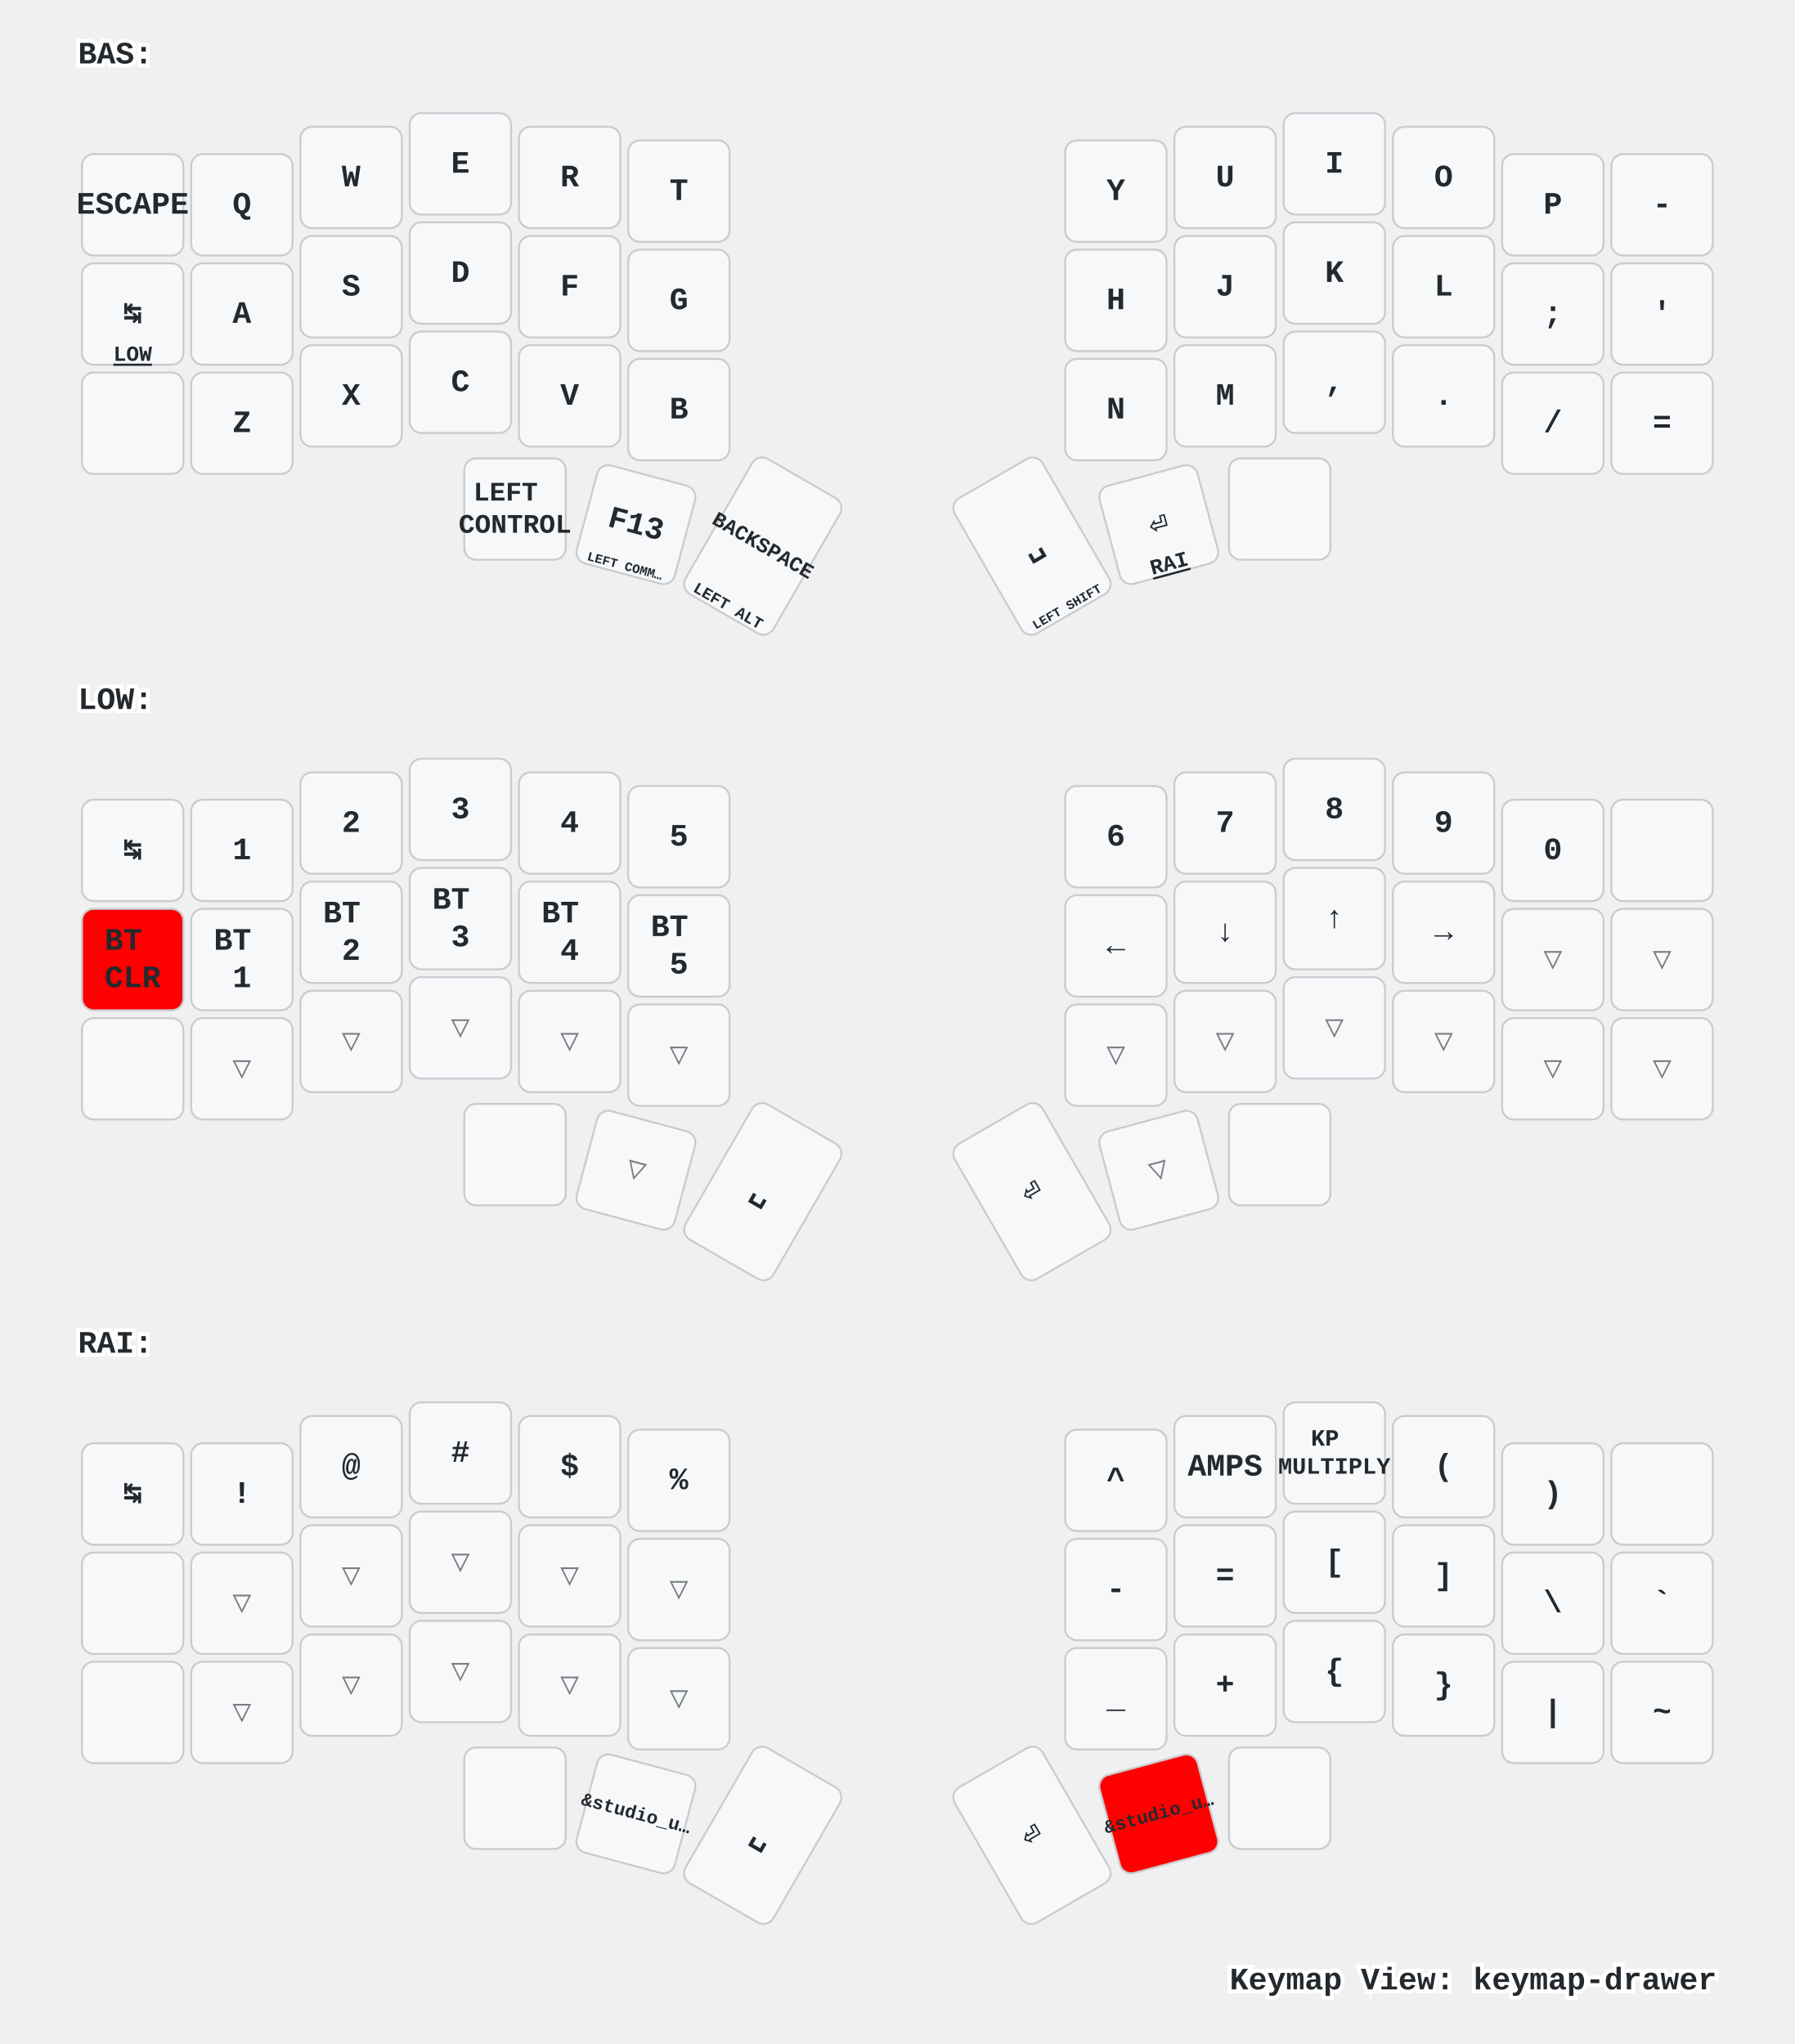
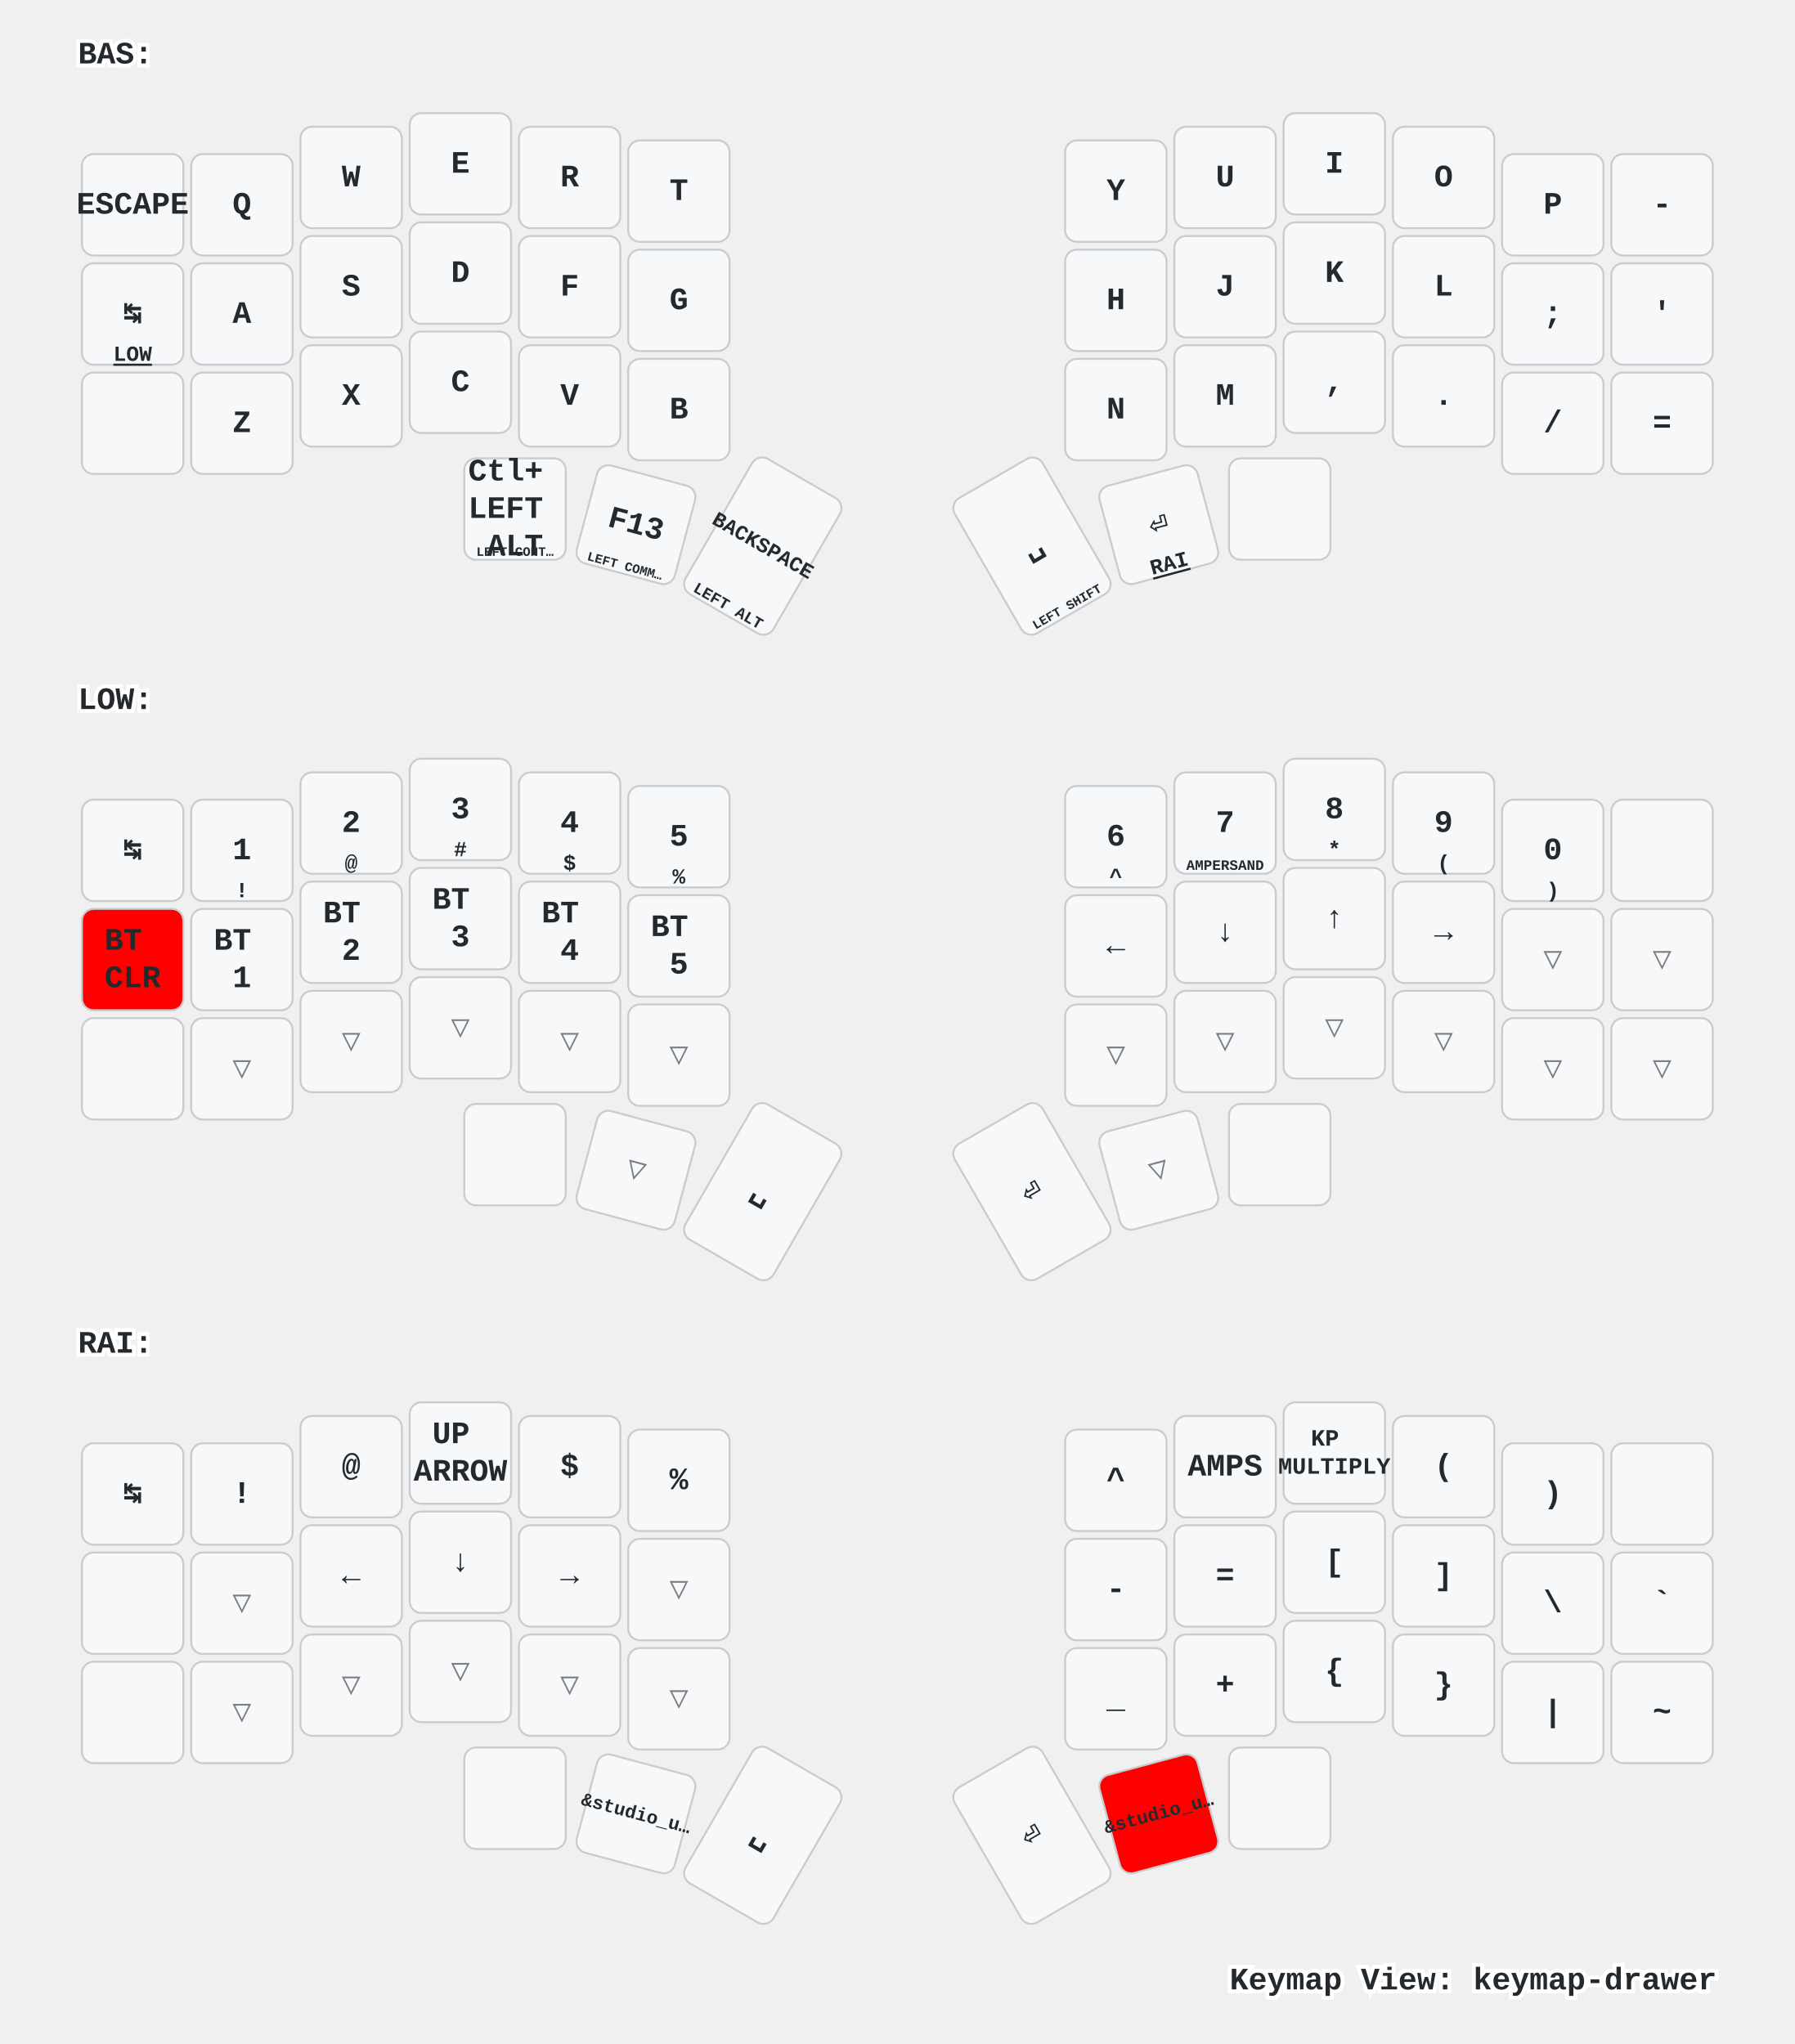
<svg xmlns="http://www.w3.org/2000/svg" xmlns:xlink="http://www.w3.org/1999/xlink" width="920" height="1048" viewBox="0 0 920 1048" class="keymap">
  <defs>/* start glyphs */
<svg id="mdi:apple-keyboard-command">
      <svg id="mdi-apple-keyboard-command" viewBox="0 0 24 24">
        <path d="M6,2A4,4 0 0,1 10,6V8H14V6A4,4 0 0,1 18,2A4,4 0 0,1 22,6A4,4 0 0,1 18,10H16V14H18A4,4 0 0,1 22,18A4,4 0 0,1 18,22A4,4 0 0,1 14,18V16H10V18A4,4 0 0,1 6,22A4,4 0 0,1 2,18A4,4 0 0,1 6,14H8V10H6A4,4 0 0,1 2,6A4,4 0 0,1 6,2M16,18A2,2 0 0,0 18,20A2,2 0 0,0 20,18A2,2 0 0,0 18,16H16V18M14,10H10V14H14V10M6,16A2,2 0 0,0 4,18A2,2 0 0,0 6,20A2,2 0 0,0 8,18V16H6M8,6A2,2 0 0,0 6,4A2,2 0 0,0 4,6A2,2 0 0,0 6,8H8V6M18,8A2,2 0 0,0 20,6A2,2 0 0,0 18,4A2,2 0 0,0 16,6V8H18Z" />
      </svg>
    </svg>
    <svg id="mdi:apple-keyboard-control">
      <svg id="mdi-apple-keyboard-control" viewBox="0 0 24 24">
        <path d="M19.78,11.78L18.36,13.19L12,6.83L5.64,13.19L4.22,11.78L12,4L19.78,11.78Z" />
      </svg>
    </svg>
    <svg id="mdi:apple-keyboard-option">
      <svg id="mdi-apple-keyboard-option" viewBox="0 0 24 24">
        <path d="M3,4H9.11L16.15,18H21V20H14.88L7.84,6H3V4M14,4H21V6H14V4Z" />
      </svg>
    </svg>
    <svg id="mdi:apple-keyboard-shift">
      <svg id="mdi-apple-keyboard-shift" viewBox="0 0 24 24">
        <path d="M15,18V12H17.17L12,6.83L6.83,12H9V18H15M12,4L22,14H17V20H7V14H2L12,4Z" />
      </svg>
    </svg>
    <svg id="mdi:backspace-outline">
      <svg id="mdi-backspace-outline" viewBox="0 0 24 24">
        <path d="M19,15.59L17.59,17L14,13.41L10.41,17L9,15.59L12.59,12L9,8.41L10.41,7L14,10.59L17.59,7L19,8.41L15.41,12L19,15.59M22,3A2,2 0 0,1 24,5V19A2,2 0 0,1 22,21H7C6.31,21 5.77,20.64 5.41,20.11L0,12L5.41,3.88C5.77,3.35 6.31,3 7,3H22M22,5H7L2.28,12L7,19H22V5Z" />
      </svg>
    </svg>
  </defs>/* end glyphs */
<style>/* inherit to force styles through use tags */
svg path {
    fill: inherit;
}

/* font and background color specifications */
svg.keymap {
    font-family: SFMono-Regular,Consolas,Liberation Mono,Menlo,monospace;
    font-size: 14px;
    font-kerning: normal;
    text-rendering: optimizeLegibility;
    fill: #24292e;
}

/* default key styling */
rect.key {
    fill: #f6f8fa;
}

rect.key, rect.combo {
    stroke: #c9cccf;
    stroke-width: 1;
}

/* default key side styling, only used is draw_key_sides is set */
rect.side {
    filter: brightness(90%);
}

/* color accent for combo boxes */
rect.combo, rect.combo-separate {
    fill: #cdf;
}

/* color accent for held keys */
rect.held, rect.combo.held {
    fill: #fdd;
}

/* color accent for ghost (optional) keys */
rect.ghost, rect.combo.ghost {
    stroke-dasharray: 4, 4;
    stroke-width: 2;
}

text {
    text-anchor: middle;
    dominant-baseline: middle;
}

/* styling for layer labels */
text.label {
    font-weight: bold;
    text-anchor: start;
    stroke: white;
    stroke-width: 4;
    paint-order: stroke;
}

/* styling for optional footer */
text.footer {
    text-anchor: end;
    dominant-baseline: auto;
    stroke: white;
    stroke-width: 4;
    paint-order: stroke;
}

/* styling for combo tap, and key non-tap label text */
text.combo, text.hold, text.shifted, text.left, text.right {
    font-size: 11px;
}

text.hold {
    text-anchor: middle;
    dominant-baseline: auto;
}

text.shifted {
    text-anchor: middle;
    dominant-baseline: hanging;
}

text.left {
    text-anchor: start;
}

text.right {
    text-anchor: end;
}

text.layer-activator {
    text-decoration: underline;
}

/* styling for hold/shifted label text in combo box */
text.combo.hold, text.combo.shifted, text.combo.left, text.combo.right {
    font-size: 8px;
}

/* lighter symbol for transparent keys */
text.trans {
    fill: #7b7e81;
}

/* styling for combo dendrons */
path.combo {
    stroke-width: 1;
    stroke: gray;
    fill: none;
}

/* Start Tabler Icons Cleanup */
/* cannot use height/width with glyphs */
.icon-tabler &gt; path {
    fill: inherit;
    stroke: inherit;
    stroke-width: 2;
}
/* hide tabler's default box */
.icon-tabler &gt; path[stroke="none"][fill="none"] {
    visibility: hidden;
}
/* End Tabler Icons Cleanup */

/* For default sytles, see https://github.com/caksoylar/keymap-drawer/blob/main/keymap_drawer/config.py#L85 */

svg.keymap {
  font-family: Ubuntu Mono, Inconsolata, Consolas, Liberation Mono, Menlo, monospace;
  font-size: 16px;
  font-weight: bold;
  text-rendering: optimizeLegibility;
}

/* Color accent for held keys
red = #f00
green = #0f0
blue = #00f
yellow = #ff0
cyan = #0ff
magenta = #f0f
white = #fff
black = #000
grey = #888
light grey = #ccc
#ffc
*/
rect.held, rect.combo.held {
    fill: #f00;
}

/* Technique borrowed and extended from https://github.com/englmaxi/zmk-config/blob/master/keymap-drawer/config.yaml */
.sym_sub_text.tap {
  translate: -5px 2px;
  font-size: 20px;
}
.sym_sub_text.shifted {
  translate: 10px 13px;
  font-size: 10px;
  opacity: 1.0;
}
.combo.sym_sub_text.tap {
  translate: -1px 1px;
}
.combo.sym_sub_text.shifted {
  translate: 7px 5px;
  font-size: 10px;
  opacity: 1.0;
}

/* Toggle */
.toggle.shifted {
  translate: -10px 12px;
}

.toggle.hold {
  translate: 13px -23px;
}

/* Variant for tap-dances */
.tap_dance.tap {
  translate: -7px 0px;
  font-size: 12px;
}
.tap_dance.shifted {
  translate: 7px 17px;
  font-size: 12px;
  opacity: 1.0;
}

/* Variant for symbol next to symbol */
.sym_by_sym.tap {
  translate: -6px 0px;
}
.sym_by_sym.shifted {
  translate: 10px 12px;
  opacity: 1.0;
}

.combo.sym_by_sym.tap {
  translate: -35px 0px;
}
.combo.sym_by_sym.shifted {
  translate: 35px 20px;
  opacity: 1.0;
}

.combo.sym_by_sym.hold {
  visibility: hidden;
}

/* hide hold box for combo sym_by_sym */
.combo.sym_by_sym.hold &gt; path[stroke="none"][fill="none"] {
  visibility: hidden;
}
</style>
  <g transform="translate(40, 0)" class="layer-BAS">
    <text x="0" y="28" class="label" id="BAS">BAS:</text>
    <g transform="translate(0, 56)">
      <g transform="translate(28, 49)" class="key keypos-0">
        <rect rx="6" ry="6" x="-26" y="-26" width="52" height="52" class="key" />
        <text x="0" y="0" class="key tap">ESCAPE</text>
      </g>
      <g transform="translate(84, 49)" class="key keypos-1">
        <rect rx="6" ry="6" x="-26" y="-26" width="52" height="52" class="key" />
        <text x="0" y="0" class="key tap">Q</text>
      </g>
      <g transform="translate(140, 35)" class="key keypos-2">
        <rect rx="6" ry="6" x="-26" y="-26" width="52" height="52" class="key" />
        <text x="0" y="0" class="key tap">W</text>
      </g>
      <g transform="translate(196, 28)" class="key keypos-3">
        <rect rx="6" ry="6" x="-26" y="-26" width="52" height="52" class="key" />
        <text x="0" y="0" class="key tap">E</text>
      </g>
      <g transform="translate(252, 35)" class="key keypos-4">
        <rect rx="6" ry="6" x="-26" y="-26" width="52" height="52" class="key" />
        <text x="0" y="0" class="key tap">R</text>
      </g>
      <g transform="translate(308, 42)" class="key keypos-5">
        <rect rx="6" ry="6" x="-26" y="-26" width="52" height="52" class="key" />
        <text x="0" y="0" class="key tap">T</text>
      </g>
      <g transform="translate(532, 42)" class="key keypos-6">
        <rect rx="6" ry="6" x="-26" y="-26" width="52" height="52" class="key" />
        <text x="0" y="0" class="key tap">Y</text>
      </g>
      <g transform="translate(588, 35)" class="key keypos-7">
        <rect rx="6" ry="6" x="-26" y="-26" width="52" height="52" class="key" />
        <text x="0" y="0" class="key tap">U</text>
      </g>
      <g transform="translate(644, 28)" class="key keypos-8">
        <rect rx="6" ry="6" x="-26" y="-26" width="52" height="52" class="key" />
        <text x="0" y="0" class="key tap">I</text>
      </g>
      <g transform="translate(700, 35)" class="key keypos-9">
        <rect rx="6" ry="6" x="-26" y="-26" width="52" height="52" class="key" />
        <text x="0" y="0" class="key tap">O</text>
      </g>
      <g transform="translate(756, 49)" class="key keypos-10">
        <rect rx="6" ry="6" x="-26" y="-26" width="52" height="52" class="key" />
        <text x="0" y="0" class="key tap">P</text>
      </g>
      <g transform="translate(812, 49)" class="key keypos-11">
        <rect rx="6" ry="6" x="-26" y="-26" width="52" height="52" class="key" />
        <text x="0" y="0" class="key tap">-</text>
      </g>
      <g transform="translate(28, 105)" class="key keypos-12">
        <rect rx="6" ry="6" x="-26" y="-26" width="52" height="52" class="key" />
        <text x="0" y="0" class="key tap">↹</text>
        <a href="#LOW">
          <text x="0" y="24" class="key hold layer-activator">LOW</text>
        </a>
      </g>
      <g transform="translate(84, 105)" class="key keypos-13">
        <rect rx="6" ry="6" x="-26" y="-26" width="52" height="52" class="key" />
        <text x="0" y="0" class="key tap">A</text>
      </g>
      <g transform="translate(140, 91)" class="key keypos-14">
        <rect rx="6" ry="6" x="-26" y="-26" width="52" height="52" class="key" />
        <text x="0" y="0" class="key tap">S</text>
      </g>
      <g transform="translate(196, 84)" class="key keypos-15">
        <rect rx="6" ry="6" x="-26" y="-26" width="52" height="52" class="key" />
        <text x="0" y="0" class="key tap">D</text>
      </g>
      <g transform="translate(252, 91)" class="key keypos-16">
        <rect rx="6" ry="6" x="-26" y="-26" width="52" height="52" class="key" />
        <text x="0" y="0" class="key tap">F</text>
      </g>
      <g transform="translate(308, 98)" class="key keypos-17">
        <rect rx="6" ry="6" x="-26" y="-26" width="52" height="52" class="key" />
        <text x="0" y="0" class="key tap">G</text>
      </g>
      <g transform="translate(532, 98)" class="key keypos-18">
        <rect rx="6" ry="6" x="-26" y="-26" width="52" height="52" class="key" />
        <text x="0" y="0" class="key tap">H</text>
      </g>
      <g transform="translate(588, 91)" class="key keypos-19">
        <rect rx="6" ry="6" x="-26" y="-26" width="52" height="52" class="key" />
        <text x="0" y="0" class="key tap">J</text>
      </g>
      <g transform="translate(644, 84)" class="key keypos-20">
        <rect rx="6" ry="6" x="-26" y="-26" width="52" height="52" class="key" />
        <text x="0" y="0" class="key tap">K</text>
      </g>
      <g transform="translate(700, 91)" class="key keypos-21">
        <rect rx="6" ry="6" x="-26" y="-26" width="52" height="52" class="key" />
        <text x="0" y="0" class="key tap">L</text>
      </g>
      <g transform="translate(756, 105)" class="key keypos-22">
        <rect rx="6" ry="6" x="-26" y="-26" width="52" height="52" class="key" />
        <text x="0" y="0" class="key tap">;</text>
      </g>
      <g transform="translate(812, 105)" class="key keypos-23">
        <rect rx="6" ry="6" x="-26" y="-26" width="52" height="52" class="key" />
        <text x="0" y="0" class="key tap">'</text>
      </g>
      <g transform="translate(28, 161)" class="key keypos-24">
        <rect rx="6" ry="6" x="-26" y="-26" width="52" height="52" class="key" />
        <use href="#mdi:apple-keyboard-shift" xlink:href="#mdi:apple-keyboard-shift" x="-9" y="-9" height="18" width="18.0" class="key tap glyph mdi:apple-keyboard-shift" />
      </g>
      <g transform="translate(84, 161)" class="key keypos-25">
        <rect rx="6" ry="6" x="-26" y="-26" width="52" height="52" class="key" />
        <text x="0" y="0" class="key tap">Z</text>
      </g>
      <g transform="translate(140, 147)" class="key keypos-26">
        <rect rx="6" ry="6" x="-26" y="-26" width="52" height="52" class="key" />
        <text x="0" y="0" class="key tap">X</text>
      </g>
      <g transform="translate(196, 140)" class="key keypos-27">
        <rect rx="6" ry="6" x="-26" y="-26" width="52" height="52" class="key" />
        <text x="0" y="0" class="key tap">C</text>
      </g>
      <g transform="translate(252, 147)" class="key keypos-28">
        <rect rx="6" ry="6" x="-26" y="-26" width="52" height="52" class="key" />
        <text x="0" y="0" class="key tap">V</text>
      </g>
      <g transform="translate(308, 154)" class="key keypos-29">
        <rect rx="6" ry="6" x="-26" y="-26" width="52" height="52" class="key" />
        <text x="0" y="0" class="key tap">B</text>
      </g>
      <g transform="translate(532, 154)" class="key keypos-30">
        <rect rx="6" ry="6" x="-26" y="-26" width="52" height="52" class="key" />
        <text x="0" y="0" class="key tap">N</text>
      </g>
      <g transform="translate(588, 147)" class="key keypos-31">
        <rect rx="6" ry="6" x="-26" y="-26" width="52" height="52" class="key" />
        <text x="0" y="0" class="key tap">M</text>
      </g>
      <g transform="translate(644, 140)" class="key keypos-32">
        <rect rx="6" ry="6" x="-26" y="-26" width="52" height="52" class="key" />
        <text x="0" y="0" class="key tap">,</text>
      </g>
      <g transform="translate(700, 147)" class="key keypos-33">
        <rect rx="6" ry="6" x="-26" y="-26" width="52" height="52" class="key" />
        <text x="0" y="0" class="key tap">.</text>
      </g>
      <g transform="translate(756, 161)" class="key keypos-34">
        <rect rx="6" ry="6" x="-26" y="-26" width="52" height="52" class="key" />
        <text x="0" y="0" class="key tap">/</text>
      </g>
      <g transform="translate(812, 161)" class="key keypos-35">
        <rect rx="6" ry="6" x="-26" y="-26" width="52" height="52" class="key" />
        <text x="0" y="0" class="key tap">=</text>
      </g>
      <g transform="translate(224, 205)" class="key keypos-36">
        <rect rx="6" ry="6" x="-26" y="-26" width="52" height="52" class="key" />
        <text x="0" y="0" class="key tap">
-           <tspan x="0" dy="-0.6em" style="font-size: 86%">LEFT</tspan>
-           <tspan x="0" dy="1.2em" style="font-size: 86%">CONTROL</tspan>
+           <tspan x="0" dy="-1.2em">Ctl+</tspan>
+           <tspan x="0" dy="1.2em">LEFT</tspan>
+           <tspan x="0" dy="1.2em">ALT</tspan>
+         </text>
+         <text x="0" y="24" class="key hold">
+           <tspan style="font-size: 60%">LEFT CONT…</tspan>
        </text>
      </g>
      <g transform="translate(286, 213) rotate(15.0)" class="key keypos-37">
        <rect rx="6" ry="6" x="-26" y="-26" width="52" height="52" class="key" />
        <text x="0" y="0" class="key tap">F13</text>
        <text x="0" y="24" class="key hold">
          <tspan style="font-size: 60%">LEFT COMM…</tspan>
        </text>
      </g>
      <g transform="translate(351, 224) rotate(30.0)" class="key keypos-38">
        <rect rx="6" ry="6" x="-26" y="-40" width="52" height="80" class="key" />
        <text x="0" y="0" class="key tap">
          <tspan style="font-size: 67%">BACKSPACE</tspan>
        </text>
        <text x="0" y="38" class="key hold">
          <tspan style="font-size: 75%">LEFT ALT</tspan>
        </text>
      </g>
      <g transform="translate(489, 224) rotate(-30.0)" class="key keypos-39">
        <rect rx="6" ry="6" x="-26" y="-40" width="52" height="80" class="key" />
        <text x="0" y="0" class="key tap">␣</text>
        <text x="0" y="38" class="key hold">
          <tspan style="font-size: 60%">LEFT SHIFT</tspan>
        </text>
      </g>
      <g transform="translate(554, 213) rotate(-15.0)" class="key keypos-40">
        <rect rx="6" ry="6" x="-26" y="-26" width="52" height="52" class="key" />
        <text x="0" y="0" class="key tap">⏎</text>
        <a href="#RAI">
          <text x="0" y="24" class="key hold layer-activator">RAI</text>
        </a>
      </g>
      <g transform="translate(616, 205)" class="key keypos-41">
        <rect rx="6" ry="6" x="-26" y="-26" width="52" height="52" class="key" />
        <use href="#mdi:apple-keyboard-option" xlink:href="#mdi:apple-keyboard-option" x="-9" y="-9" height="18" width="18.0" class="key tap glyph mdi:apple-keyboard-option" />
      </g>
    </g>
  </g>
  <g transform="translate(40, 331)" class="layer-LOW">
    <text x="0" y="28" class="label" id="LOW">LOW:</text>
    <g transform="translate(0, 56)">
      <g transform="translate(28, 49)" class="key keypos-0">
        <rect rx="6" ry="6" x="-26" y="-26" width="52" height="52" class="key" />
        <text x="0" y="0" class="key tap">↹</text>
      </g>
      <g transform="translate(84, 49)" class="key keypos-1">
        <rect rx="6" ry="6" x="-26" y="-26" width="52" height="52" class="key" />
        <text x="0" y="0" class="key tap">1</text>
+         <text x="0" y="24" class="key hold">!</text>
      </g>
      <g transform="translate(140, 35)" class="key keypos-2">
        <rect rx="6" ry="6" x="-26" y="-26" width="52" height="52" class="key" />
        <text x="0" y="0" class="key tap">2</text>
+         <text x="0" y="24" class="key hold">@</text>
      </g>
      <g transform="translate(196, 28)" class="key keypos-3">
        <rect rx="6" ry="6" x="-26" y="-26" width="52" height="52" class="key" />
        <text x="0" y="0" class="key tap">3</text>
+         <text x="0" y="24" class="key hold">#</text>
      </g>
      <g transform="translate(252, 35)" class="key keypos-4">
        <rect rx="6" ry="6" x="-26" y="-26" width="52" height="52" class="key" />
        <text x="0" y="0" class="key tap">4</text>
+         <text x="0" y="24" class="key hold">$</text>
      </g>
      <g transform="translate(308, 42)" class="key keypos-5">
        <rect rx="6" ry="6" x="-26" y="-26" width="52" height="52" class="key" />
        <text x="0" y="0" class="key tap">5</text>
+         <text x="0" y="24" class="key hold">%</text>
      </g>
      <g transform="translate(532, 42)" class="key keypos-6">
        <rect rx="6" ry="6" x="-26" y="-26" width="52" height="52" class="key" />
        <text x="0" y="0" class="key tap">6</text>
+         <text x="0" y="24" class="key hold">^</text>
      </g>
      <g transform="translate(588, 35)" class="key keypos-7">
        <rect rx="6" ry="6" x="-26" y="-26" width="52" height="52" class="key" />
        <text x="0" y="0" class="key tap">7</text>
+         <text x="0" y="24" class="key hold">
+           <tspan style="font-size: 67%">AMPERSAND</tspan>
+         </text>
      </g>
      <g transform="translate(644, 28)" class="key keypos-8">
        <rect rx="6" ry="6" x="-26" y="-26" width="52" height="52" class="key" />
        <text x="0" y="0" class="key tap">8</text>
+         <text x="0" y="24" class="key hold">*</text>
      </g>
      <g transform="translate(700, 35)" class="key keypos-9">
        <rect rx="6" ry="6" x="-26" y="-26" width="52" height="52" class="key" />
        <text x="0" y="0" class="key tap">9</text>
+         <text x="0" y="24" class="key hold">(</text>
      </g>
      <g transform="translate(756, 49)" class="key keypos-10">
        <rect rx="6" ry="6" x="-26" y="-26" width="52" height="52" class="key" />
        <text x="0" y="0" class="key tap">0</text>
+         <text x="0" y="24" class="key hold">)</text>
      </g>
      <g transform="translate(812, 49)" class="key keypos-11">
        <rect rx="6" ry="6" x="-26" y="-26" width="52" height="52" class="key" />
        <use href="#mdi:backspace-outline" xlink:href="#mdi:backspace-outline" x="-9" y="-9" height="18" width="18.0" class="key tap glyph mdi:backspace-outline" />
      </g>
      <g transform="translate(28, 105)" class="key held keypos-12">
        <rect rx="6" ry="6" x="-26" y="-26" width="52" height="52" class="key held" />
        <text x="0" y="0" class="key held tap">
          <tspan x="0" dy="-0.6em">BT</tspan>
          <tspan x="0" dy="1.2em">CLR</tspan>
        </text>
      </g>
      <g transform="translate(84, 105)" class="key keypos-13">
        <rect rx="6" ry="6" x="-26" y="-26" width="52" height="52" class="key" />
        <text x="0" y="0" class="key tap">
          <tspan x="0" dy="-0.6em">BT</tspan>
          <tspan x="0" dy="1.2em">1</tspan>
        </text>
      </g>
      <g transform="translate(140, 91)" class="key keypos-14">
        <rect rx="6" ry="6" x="-26" y="-26" width="52" height="52" class="key" />
        <text x="0" y="0" class="key tap">
          <tspan x="0" dy="-0.6em">BT</tspan>
          <tspan x="0" dy="1.2em">2</tspan>
        </text>
      </g>
      <g transform="translate(196, 84)" class="key keypos-15">
        <rect rx="6" ry="6" x="-26" y="-26" width="52" height="52" class="key" />
        <text x="0" y="0" class="key tap">
          <tspan x="0" dy="-0.6em">BT</tspan>
          <tspan x="0" dy="1.2em">3</tspan>
        </text>
      </g>
      <g transform="translate(252, 91)" class="key keypos-16">
        <rect rx="6" ry="6" x="-26" y="-26" width="52" height="52" class="key" />
        <text x="0" y="0" class="key tap">
          <tspan x="0" dy="-0.6em">BT</tspan>
          <tspan x="0" dy="1.2em">4</tspan>
        </text>
      </g>
      <g transform="translate(308, 98)" class="key keypos-17">
        <rect rx="6" ry="6" x="-26" y="-26" width="52" height="52" class="key" />
        <text x="0" y="0" class="key tap">
          <tspan x="0" dy="-0.6em">BT</tspan>
          <tspan x="0" dy="1.2em">5</tspan>
        </text>
      </g>
      <g transform="translate(532, 98)" class="key keypos-18">
        <rect rx="6" ry="6" x="-26" y="-26" width="52" height="52" class="key" />
        <text x="0" y="0" class="key tap">←</text>
      </g>
      <g transform="translate(588, 91)" class="key keypos-19">
        <rect rx="6" ry="6" x="-26" y="-26" width="52" height="52" class="key" />
        <text x="0" y="0" class="key tap">↓</text>
      </g>
      <g transform="translate(644, 84)" class="key keypos-20">
        <rect rx="6" ry="6" x="-26" y="-26" width="52" height="52" class="key" />
        <text x="0" y="0" class="key tap">↑</text>
      </g>
      <g transform="translate(700, 91)" class="key keypos-21">
        <rect rx="6" ry="6" x="-26" y="-26" width="52" height="52" class="key" />
        <text x="0" y="0" class="key tap">→</text>
      </g>
      <g transform="translate(756, 105)" class="key trans keypos-22">
        <rect rx="6" ry="6" x="-26" y="-26" width="52" height="52" class="key trans" />
        <text x="0" y="0" class="key trans tap">▽</text>
      </g>
      <g transform="translate(812, 105)" class="key trans keypos-23">
        <rect rx="6" ry="6" x="-26" y="-26" width="52" height="52" class="key trans" />
        <text x="0" y="0" class="key trans tap">▽</text>
      </g>
      <g transform="translate(28, 161)" class="key keypos-24">
        <rect rx="6" ry="6" x="-26" y="-26" width="52" height="52" class="key" />
        <use href="#mdi:apple-keyboard-shift" xlink:href="#mdi:apple-keyboard-shift" x="-9" y="-9" height="18" width="18.0" class="key tap glyph mdi:apple-keyboard-shift" />
      </g>
      <g transform="translate(84, 161)" class="key trans keypos-25">
        <rect rx="6" ry="6" x="-26" y="-26" width="52" height="52" class="key trans" />
        <text x="0" y="0" class="key trans tap">▽</text>
      </g>
      <g transform="translate(140, 147)" class="key trans keypos-26">
        <rect rx="6" ry="6" x="-26" y="-26" width="52" height="52" class="key trans" />
        <text x="0" y="0" class="key trans tap">▽</text>
      </g>
      <g transform="translate(196, 140)" class="key trans keypos-27">
        <rect rx="6" ry="6" x="-26" y="-26" width="52" height="52" class="key trans" />
        <text x="0" y="0" class="key trans tap">▽</text>
      </g>
      <g transform="translate(252, 147)" class="key trans keypos-28">
        <rect rx="6" ry="6" x="-26" y="-26" width="52" height="52" class="key trans" />
        <text x="0" y="0" class="key trans tap">▽</text>
      </g>
      <g transform="translate(308, 154)" class="key trans keypos-29">
        <rect rx="6" ry="6" x="-26" y="-26" width="52" height="52" class="key trans" />
        <text x="0" y="0" class="key trans tap">▽</text>
      </g>
      <g transform="translate(532, 154)" class="key trans keypos-30">
        <rect rx="6" ry="6" x="-26" y="-26" width="52" height="52" class="key trans" />
        <text x="0" y="0" class="key trans tap">▽</text>
      </g>
      <g transform="translate(588, 147)" class="key trans keypos-31">
        <rect rx="6" ry="6" x="-26" y="-26" width="52" height="52" class="key trans" />
        <text x="0" y="0" class="key trans tap">▽</text>
      </g>
      <g transform="translate(644, 140)" class="key trans keypos-32">
        <rect rx="6" ry="6" x="-26" y="-26" width="52" height="52" class="key trans" />
        <text x="0" y="0" class="key trans tap">▽</text>
      </g>
      <g transform="translate(700, 147)" class="key trans keypos-33">
        <rect rx="6" ry="6" x="-26" y="-26" width="52" height="52" class="key trans" />
        <text x="0" y="0" class="key trans tap">▽</text>
      </g>
      <g transform="translate(756, 161)" class="key trans keypos-34">
        <rect rx="6" ry="6" x="-26" y="-26" width="52" height="52" class="key trans" />
        <text x="0" y="0" class="key trans tap">▽</text>
      </g>
      <g transform="translate(812, 161)" class="key trans keypos-35">
        <rect rx="6" ry="6" x="-26" y="-26" width="52" height="52" class="key trans" />
        <text x="0" y="0" class="key trans tap">▽</text>
      </g>
      <g transform="translate(224, 205)" class="key keypos-36">
        <rect rx="6" ry="6" x="-26" y="-26" width="52" height="52" class="key" />
        <use href="#mdi:apple-keyboard-command" xlink:href="#mdi:apple-keyboard-command" x="-9" y="-9" height="18" width="18.0" class="key tap glyph mdi:apple-keyboard-command" />
      </g>
      <g transform="translate(286, 213) rotate(15.0)" class="key trans keypos-37">
        <rect rx="6" ry="6" x="-26" y="-26" width="52" height="52" class="key trans" />
        <text x="0" y="0" class="key trans tap">▽</text>
      </g>
      <g transform="translate(351, 224) rotate(30.0)" class="key keypos-38">
        <rect rx="6" ry="6" x="-26" y="-40" width="52" height="80" class="key" />
        <text x="0" y="0" class="key tap">␣</text>
      </g>
      <g transform="translate(489, 224) rotate(-30.0)" class="key keypos-39">
        <rect rx="6" ry="6" x="-26" y="-40" width="52" height="80" class="key" />
        <text x="0" y="0" class="key tap">⏎</text>
      </g>
      <g transform="translate(554, 213) rotate(-15.0)" class="key trans keypos-40">
        <rect rx="6" ry="6" x="-26" y="-26" width="52" height="52" class="key trans" />
        <text x="0" y="0" class="key trans tap">▽</text>
      </g>
      <g transform="translate(616, 205)" class="key keypos-41">
        <rect rx="6" ry="6" x="-26" y="-26" width="52" height="52" class="key" />
        <use href="#mdi:apple-keyboard-option" xlink:href="#mdi:apple-keyboard-option" x="-9" y="-9" height="18" width="18.0" class="key tap glyph mdi:apple-keyboard-option" />
      </g>
    </g>
  </g>
  <g transform="translate(40, 661)" class="layer-RAI">
    <text x="0" y="28" class="label" id="RAI">RAI:</text>
    <g transform="translate(0, 56)">
      <g transform="translate(28, 49)" class="key keypos-0">
        <rect rx="6" ry="6" x="-26" y="-26" width="52" height="52" class="key" />
        <text x="0" y="0" class="key tap">↹</text>
      </g>
      <g transform="translate(84, 49)" class="key keypos-1">
        <rect rx="6" ry="6" x="-26" y="-26" width="52" height="52" class="key" />
        <text x="0" y="0" class="key tap">!</text>
      </g>
      <g transform="translate(140, 35)" class="key keypos-2">
        <rect rx="6" ry="6" x="-26" y="-26" width="52" height="52" class="key" />
        <text x="0" y="0" class="key tap">@</text>
      </g>
      <g transform="translate(196, 28)" class="key keypos-3">
        <rect rx="6" ry="6" x="-26" y="-26" width="52" height="52" class="key" />
-         <text x="0" y="0" class="key tap">#</text>
+         <text x="0" y="0" class="key tap">
+           <tspan x="0" dy="-0.6em">UP</tspan>
+           <tspan x="0" dy="1.2em">ARROW</tspan>
+         </text>
      </g>
      <g transform="translate(252, 35)" class="key keypos-4">
        <rect rx="6" ry="6" x="-26" y="-26" width="52" height="52" class="key" />
        <text x="0" y="0" class="key tap">$</text>
      </g>
      <g transform="translate(308, 42)" class="key keypos-5">
        <rect rx="6" ry="6" x="-26" y="-26" width="52" height="52" class="key" />
        <text x="0" y="0" class="key tap">%</text>
      </g>
      <g transform="translate(532, 42)" class="key keypos-6">
        <rect rx="6" ry="6" x="-26" y="-26" width="52" height="52" class="key" />
        <text x="0" y="0" class="key tap">^</text>
      </g>
      <g transform="translate(588, 35)" class="key keypos-7">
        <rect rx="6" ry="6" x="-26" y="-26" width="52" height="52" class="key" />
        <text x="0" y="0" class="key tap">AMPS</text>
      </g>
      <g transform="translate(644, 28)" class="key keypos-8">
        <rect rx="6" ry="6" x="-26" y="-26" width="52" height="52" class="key" />
        <text x="0" y="0" class="key tap">
          <tspan x="0" dy="-0.6em" style="font-size: 75%">KP</tspan>
          <tspan x="0" dy="1.2em" style="font-size: 75%">MULTIPLY</tspan>
        </text>
      </g>
      <g transform="translate(700, 35)" class="key keypos-9">
        <rect rx="6" ry="6" x="-26" y="-26" width="52" height="52" class="key" />
        <text x="0" y="0" class="key tap">(</text>
      </g>
      <g transform="translate(756, 49)" class="key keypos-10">
        <rect rx="6" ry="6" x="-26" y="-26" width="52" height="52" class="key" />
        <text x="0" y="0" class="key tap">)</text>
      </g>
      <g transform="translate(812, 49)" class="key keypos-11">
        <rect rx="6" ry="6" x="-26" y="-26" width="52" height="52" class="key" />
        <use href="#mdi:backspace-outline" xlink:href="#mdi:backspace-outline" x="-9" y="-9" height="18" width="18.0" class="key tap glyph mdi:backspace-outline" />
      </g>
      <g transform="translate(28, 105)" class="key keypos-12">
        <rect rx="6" ry="6" x="-26" y="-26" width="52" height="52" class="key" />
        <use href="#mdi:apple-keyboard-control" xlink:href="#mdi:apple-keyboard-control" x="-9" y="-9" height="18" width="18.0" class="key tap glyph mdi:apple-keyboard-control" />
      </g>
      <g transform="translate(84, 105)" class="key trans keypos-13">
        <rect rx="6" ry="6" x="-26" y="-26" width="52" height="52" class="key trans" />
        <text x="0" y="0" class="key trans tap">▽</text>
      </g>
-       <g transform="translate(140, 91)" class="key trans keypos-14">
-         <rect rx="6" ry="6" x="-26" y="-26" width="52" height="52" class="key trans" />
-         <text x="0" y="0" class="key trans tap">▽</text>
-       </g>
-       <g transform="translate(196, 84)" class="key trans keypos-15">
-         <rect rx="6" ry="6" x="-26" y="-26" width="52" height="52" class="key trans" />
-         <text x="0" y="0" class="key trans tap">▽</text>
-       </g>
-       <g transform="translate(252, 91)" class="key trans keypos-16">
-         <rect rx="6" ry="6" x="-26" y="-26" width="52" height="52" class="key trans" />
-         <text x="0" y="0" class="key trans tap">▽</text>
+       <g transform="translate(140, 91)" class="key keypos-14">
+         <rect rx="6" ry="6" x="-26" y="-26" width="52" height="52" class="key" />
+         <text x="0" y="0" class="key tap">←</text>
+       </g>
+       <g transform="translate(196, 84)" class="key keypos-15">
+         <rect rx="6" ry="6" x="-26" y="-26" width="52" height="52" class="key" />
+         <text x="0" y="0" class="key tap">↓</text>
+       </g>
+       <g transform="translate(252, 91)" class="key keypos-16">
+         <rect rx="6" ry="6" x="-26" y="-26" width="52" height="52" class="key" />
+         <text x="0" y="0" class="key tap">→</text>
      </g>
      <g transform="translate(308, 98)" class="key trans keypos-17">
        <rect rx="6" ry="6" x="-26" y="-26" width="52" height="52" class="key trans" />
        <text x="0" y="0" class="key trans tap">▽</text>
      </g>
      <g transform="translate(532, 98)" class="key keypos-18">
        <rect rx="6" ry="6" x="-26" y="-26" width="52" height="52" class="key" />
        <text x="0" y="0" class="key tap">-</text>
      </g>
      <g transform="translate(588, 91)" class="key keypos-19">
        <rect rx="6" ry="6" x="-26" y="-26" width="52" height="52" class="key" />
        <text x="0" y="0" class="key tap">=</text>
      </g>
      <g transform="translate(644, 84)" class="key keypos-20">
        <rect rx="6" ry="6" x="-26" y="-26" width="52" height="52" class="key" />
        <text x="0" y="0" class="key tap">[</text>
      </g>
      <g transform="translate(700, 91)" class="key keypos-21">
        <rect rx="6" ry="6" x="-26" y="-26" width="52" height="52" class="key" />
        <text x="0" y="0" class="key tap">]</text>
      </g>
      <g transform="translate(756, 105)" class="key keypos-22">
        <rect rx="6" ry="6" x="-26" y="-26" width="52" height="52" class="key" />
        <text x="0" y="0" class="key tap">\</text>
      </g>
      <g transform="translate(812, 105)" class="key keypos-23">
        <rect rx="6" ry="6" x="-26" y="-26" width="52" height="52" class="key" />
        <text x="0" y="0" class="key tap">`</text>
      </g>
      <g transform="translate(28, 161)" class="key keypos-24">
        <rect rx="6" ry="6" x="-26" y="-26" width="52" height="52" class="key" />
        <use href="#mdi:apple-keyboard-shift" xlink:href="#mdi:apple-keyboard-shift" x="-9" y="-9" height="18" width="18.0" class="key tap glyph mdi:apple-keyboard-shift" />
      </g>
      <g transform="translate(84, 161)" class="key trans keypos-25">
        <rect rx="6" ry="6" x="-26" y="-26" width="52" height="52" class="key trans" />
        <text x="0" y="0" class="key trans tap">▽</text>
      </g>
      <g transform="translate(140, 147)" class="key trans keypos-26">
        <rect rx="6" ry="6" x="-26" y="-26" width="52" height="52" class="key trans" />
        <text x="0" y="0" class="key trans tap">▽</text>
      </g>
      <g transform="translate(196, 140)" class="key trans keypos-27">
        <rect rx="6" ry="6" x="-26" y="-26" width="52" height="52" class="key trans" />
        <text x="0" y="0" class="key trans tap">▽</text>
      </g>
      <g transform="translate(252, 147)" class="key trans keypos-28">
        <rect rx="6" ry="6" x="-26" y="-26" width="52" height="52" class="key trans" />
        <text x="0" y="0" class="key trans tap">▽</text>
      </g>
      <g transform="translate(308, 154)" class="key trans keypos-29">
        <rect rx="6" ry="6" x="-26" y="-26" width="52" height="52" class="key trans" />
        <text x="0" y="0" class="key trans tap">▽</text>
      </g>
      <g transform="translate(532, 154)" class="key keypos-30">
        <rect rx="6" ry="6" x="-26" y="-26" width="52" height="52" class="key" />
        <text x="0" y="0" class="key tap">_</text>
      </g>
      <g transform="translate(588, 147)" class="key keypos-31">
        <rect rx="6" ry="6" x="-26" y="-26" width="52" height="52" class="key" />
        <text x="0" y="0" class="key tap">+</text>
      </g>
      <g transform="translate(644, 140)" class="key keypos-32">
        <rect rx="6" ry="6" x="-26" y="-26" width="52" height="52" class="key" />
        <text x="0" y="0" class="key tap">{</text>
      </g>
      <g transform="translate(700, 147)" class="key keypos-33">
        <rect rx="6" ry="6" x="-26" y="-26" width="52" height="52" class="key" />
        <text x="0" y="0" class="key tap">}</text>
      </g>
      <g transform="translate(756, 161)" class="key keypos-34">
        <rect rx="6" ry="6" x="-26" y="-26" width="52" height="52" class="key" />
        <text x="0" y="0" class="key tap">|</text>
      </g>
      <g transform="translate(812, 161)" class="key keypos-35">
        <rect rx="6" ry="6" x="-26" y="-26" width="52" height="52" class="key" />
        <text x="0" y="0" class="key tap">~</text>
      </g>
      <g transform="translate(224, 205)" class="key keypos-36">
        <rect rx="6" ry="6" x="-26" y="-26" width="52" height="52" class="key" />
        <use href="#mdi:apple-keyboard-command" xlink:href="#mdi:apple-keyboard-command" x="-9" y="-9" height="18" width="18.0" class="key tap glyph mdi:apple-keyboard-command" />
      </g>
      <g transform="translate(286, 213) rotate(15.0)" class="key keypos-37">
        <rect rx="6" ry="6" x="-26" y="-26" width="52" height="52" class="key" />
        <text x="0" y="0" class="key tap">
          <tspan style="font-size: 60%">&amp;studio_u…</tspan>
        </text>
      </g>
      <g transform="translate(351, 224) rotate(30.0)" class="key keypos-38">
        <rect rx="6" ry="6" x="-26" y="-40" width="52" height="80" class="key" />
        <text x="0" y="0" class="key tap">␣</text>
      </g>
      <g transform="translate(489, 224) rotate(-30.0)" class="key keypos-39">
        <rect rx="6" ry="6" x="-26" y="-40" width="52" height="80" class="key" />
        <text x="0" y="0" class="key tap">⏎</text>
      </g>
      <g transform="translate(554, 213) rotate(-15.0)" class="key held keypos-40">
        <rect rx="6" ry="6" x="-26" y="-26" width="52" height="52" class="key held" />
        <text x="0" y="0" class="key held tap">
          <tspan style="font-size: 60%">&amp;studio_u…</tspan>
        </text>
      </g>
      <g transform="translate(616, 205)" class="key keypos-41">
        <rect rx="6" ry="6" x="-26" y="-26" width="52" height="52" class="key" />
        <use href="#mdi:apple-keyboard-option" xlink:href="#mdi:apple-keyboard-option" x="-9" y="-9" height="18" width="18.0" class="key tap glyph mdi:apple-keyboard-option" />
      </g>
    </g>
  </g>
  <text x="880.0" y="1020.0" class="footer">Keymap View: <a href="https://github.com/caksoylar/keymap-drawer">keymap-drawer</a>
  </text>
</svg>
